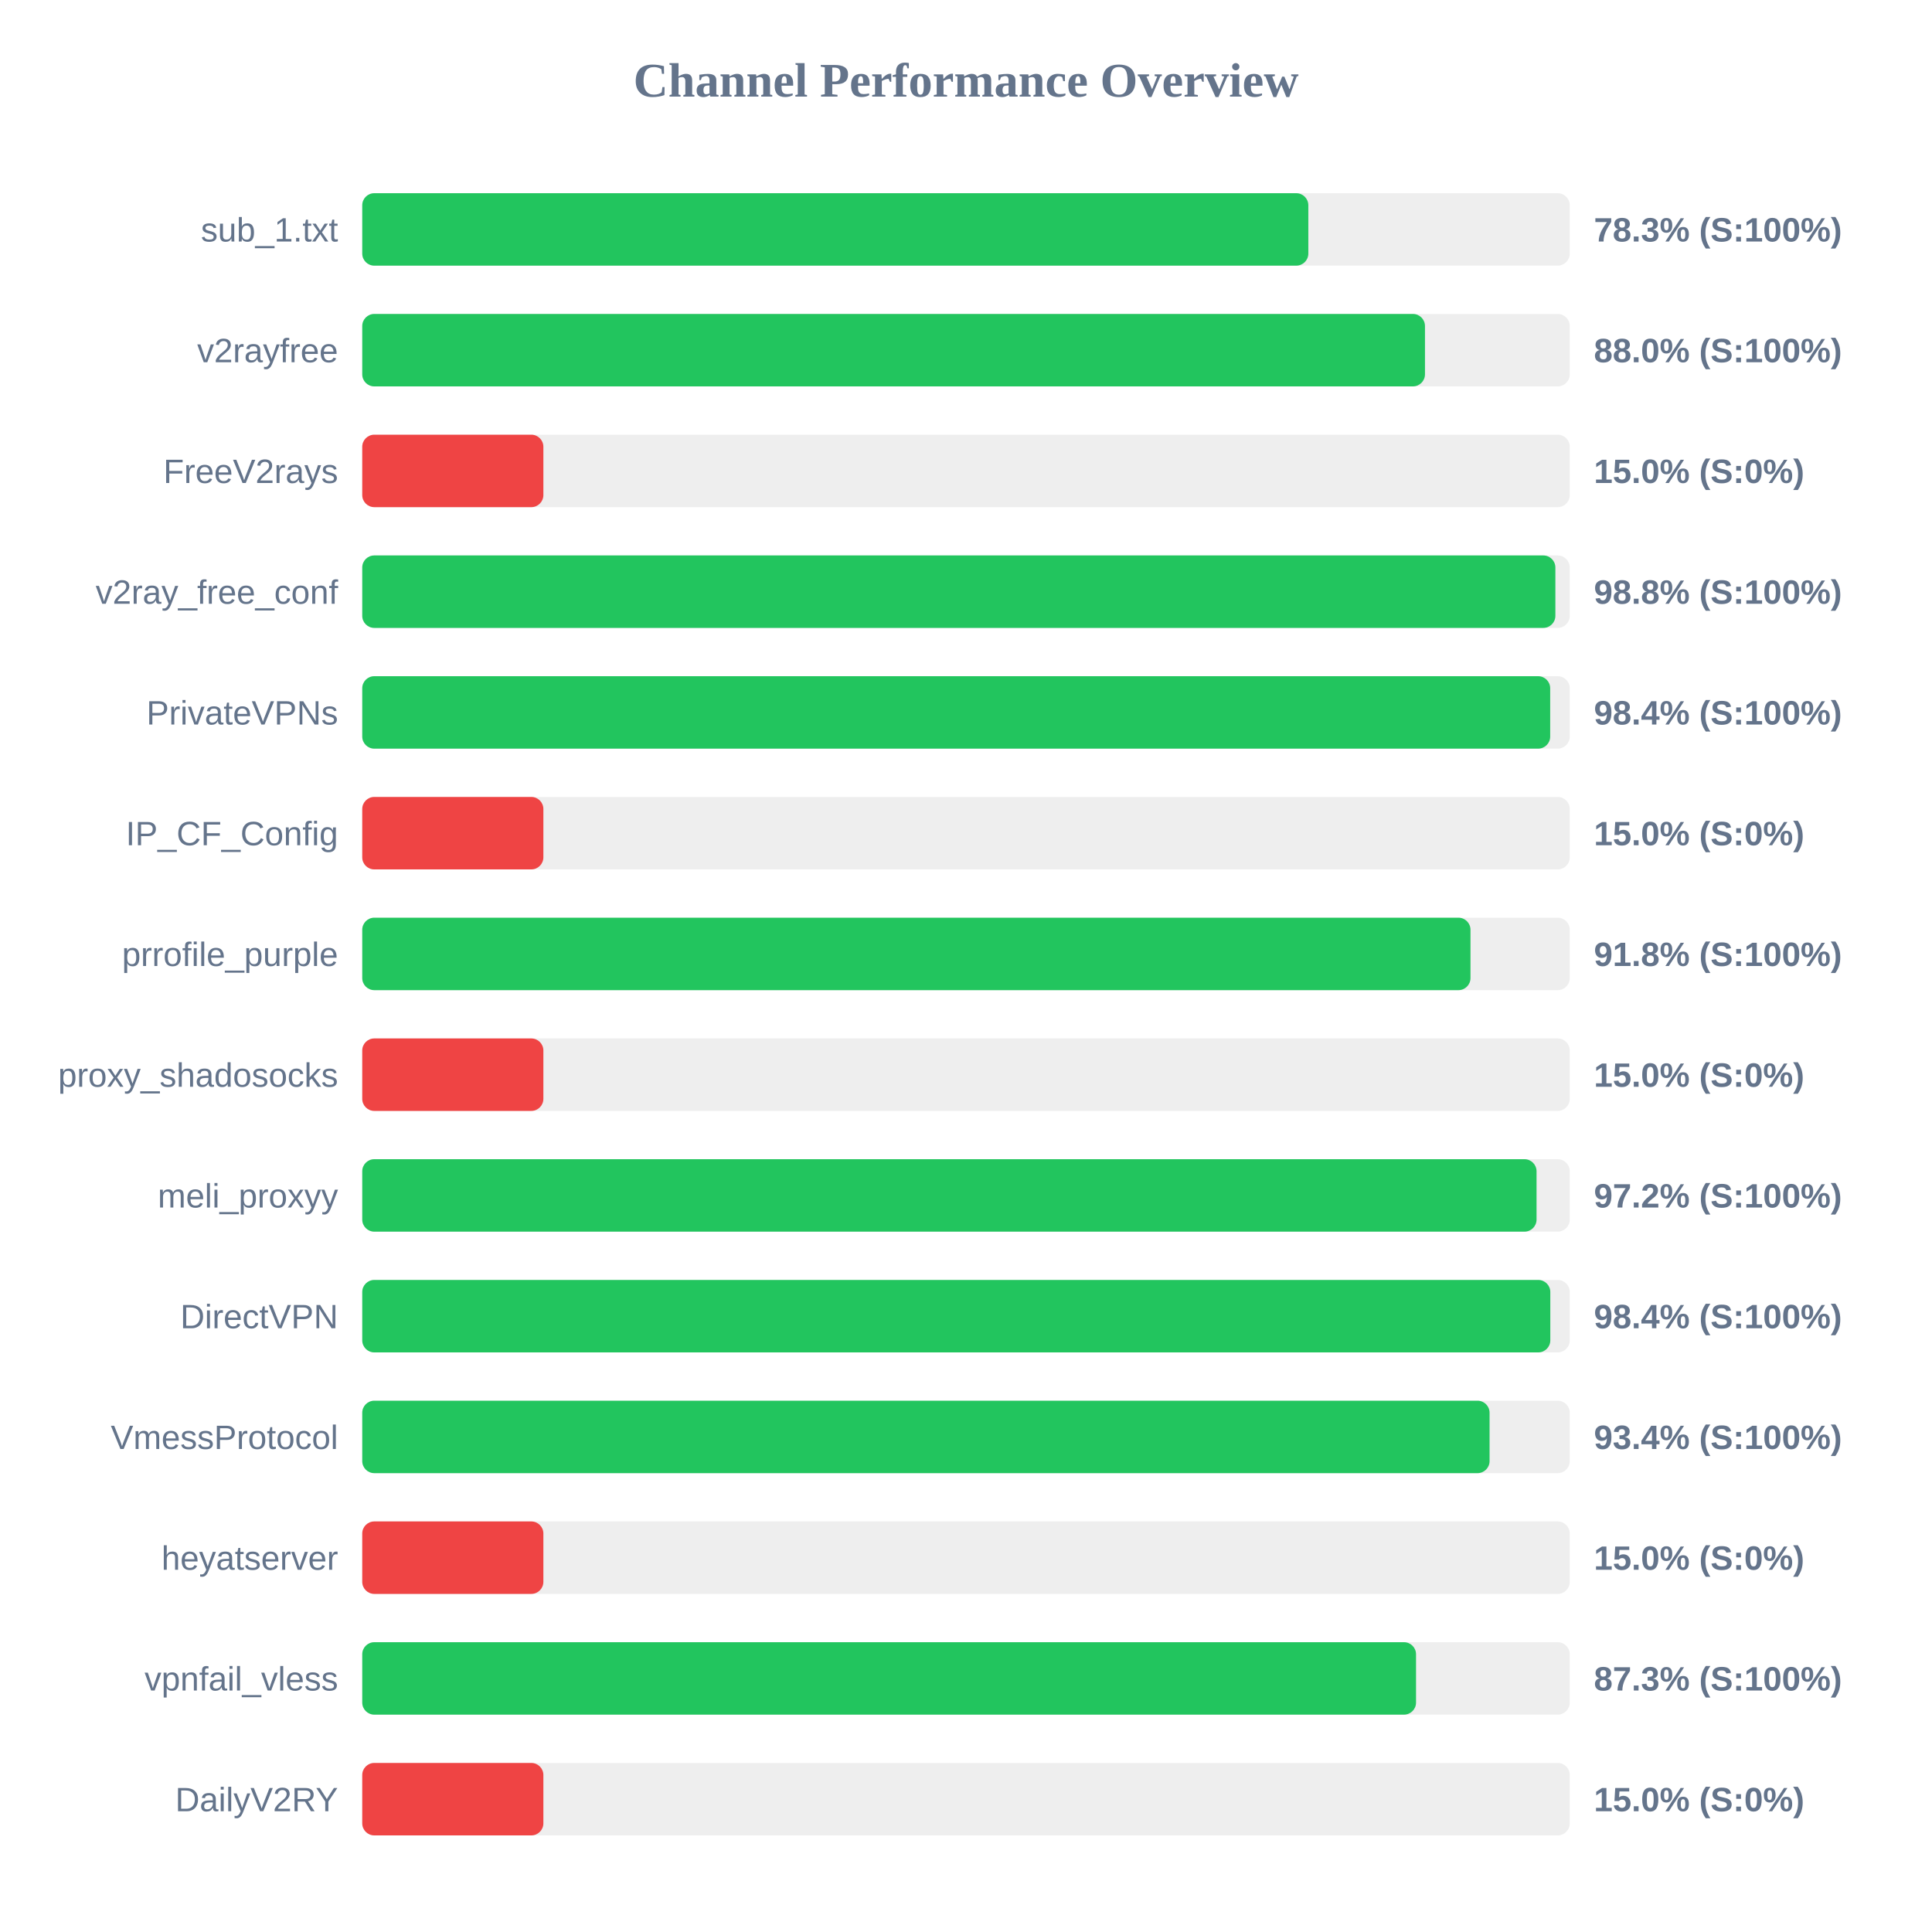
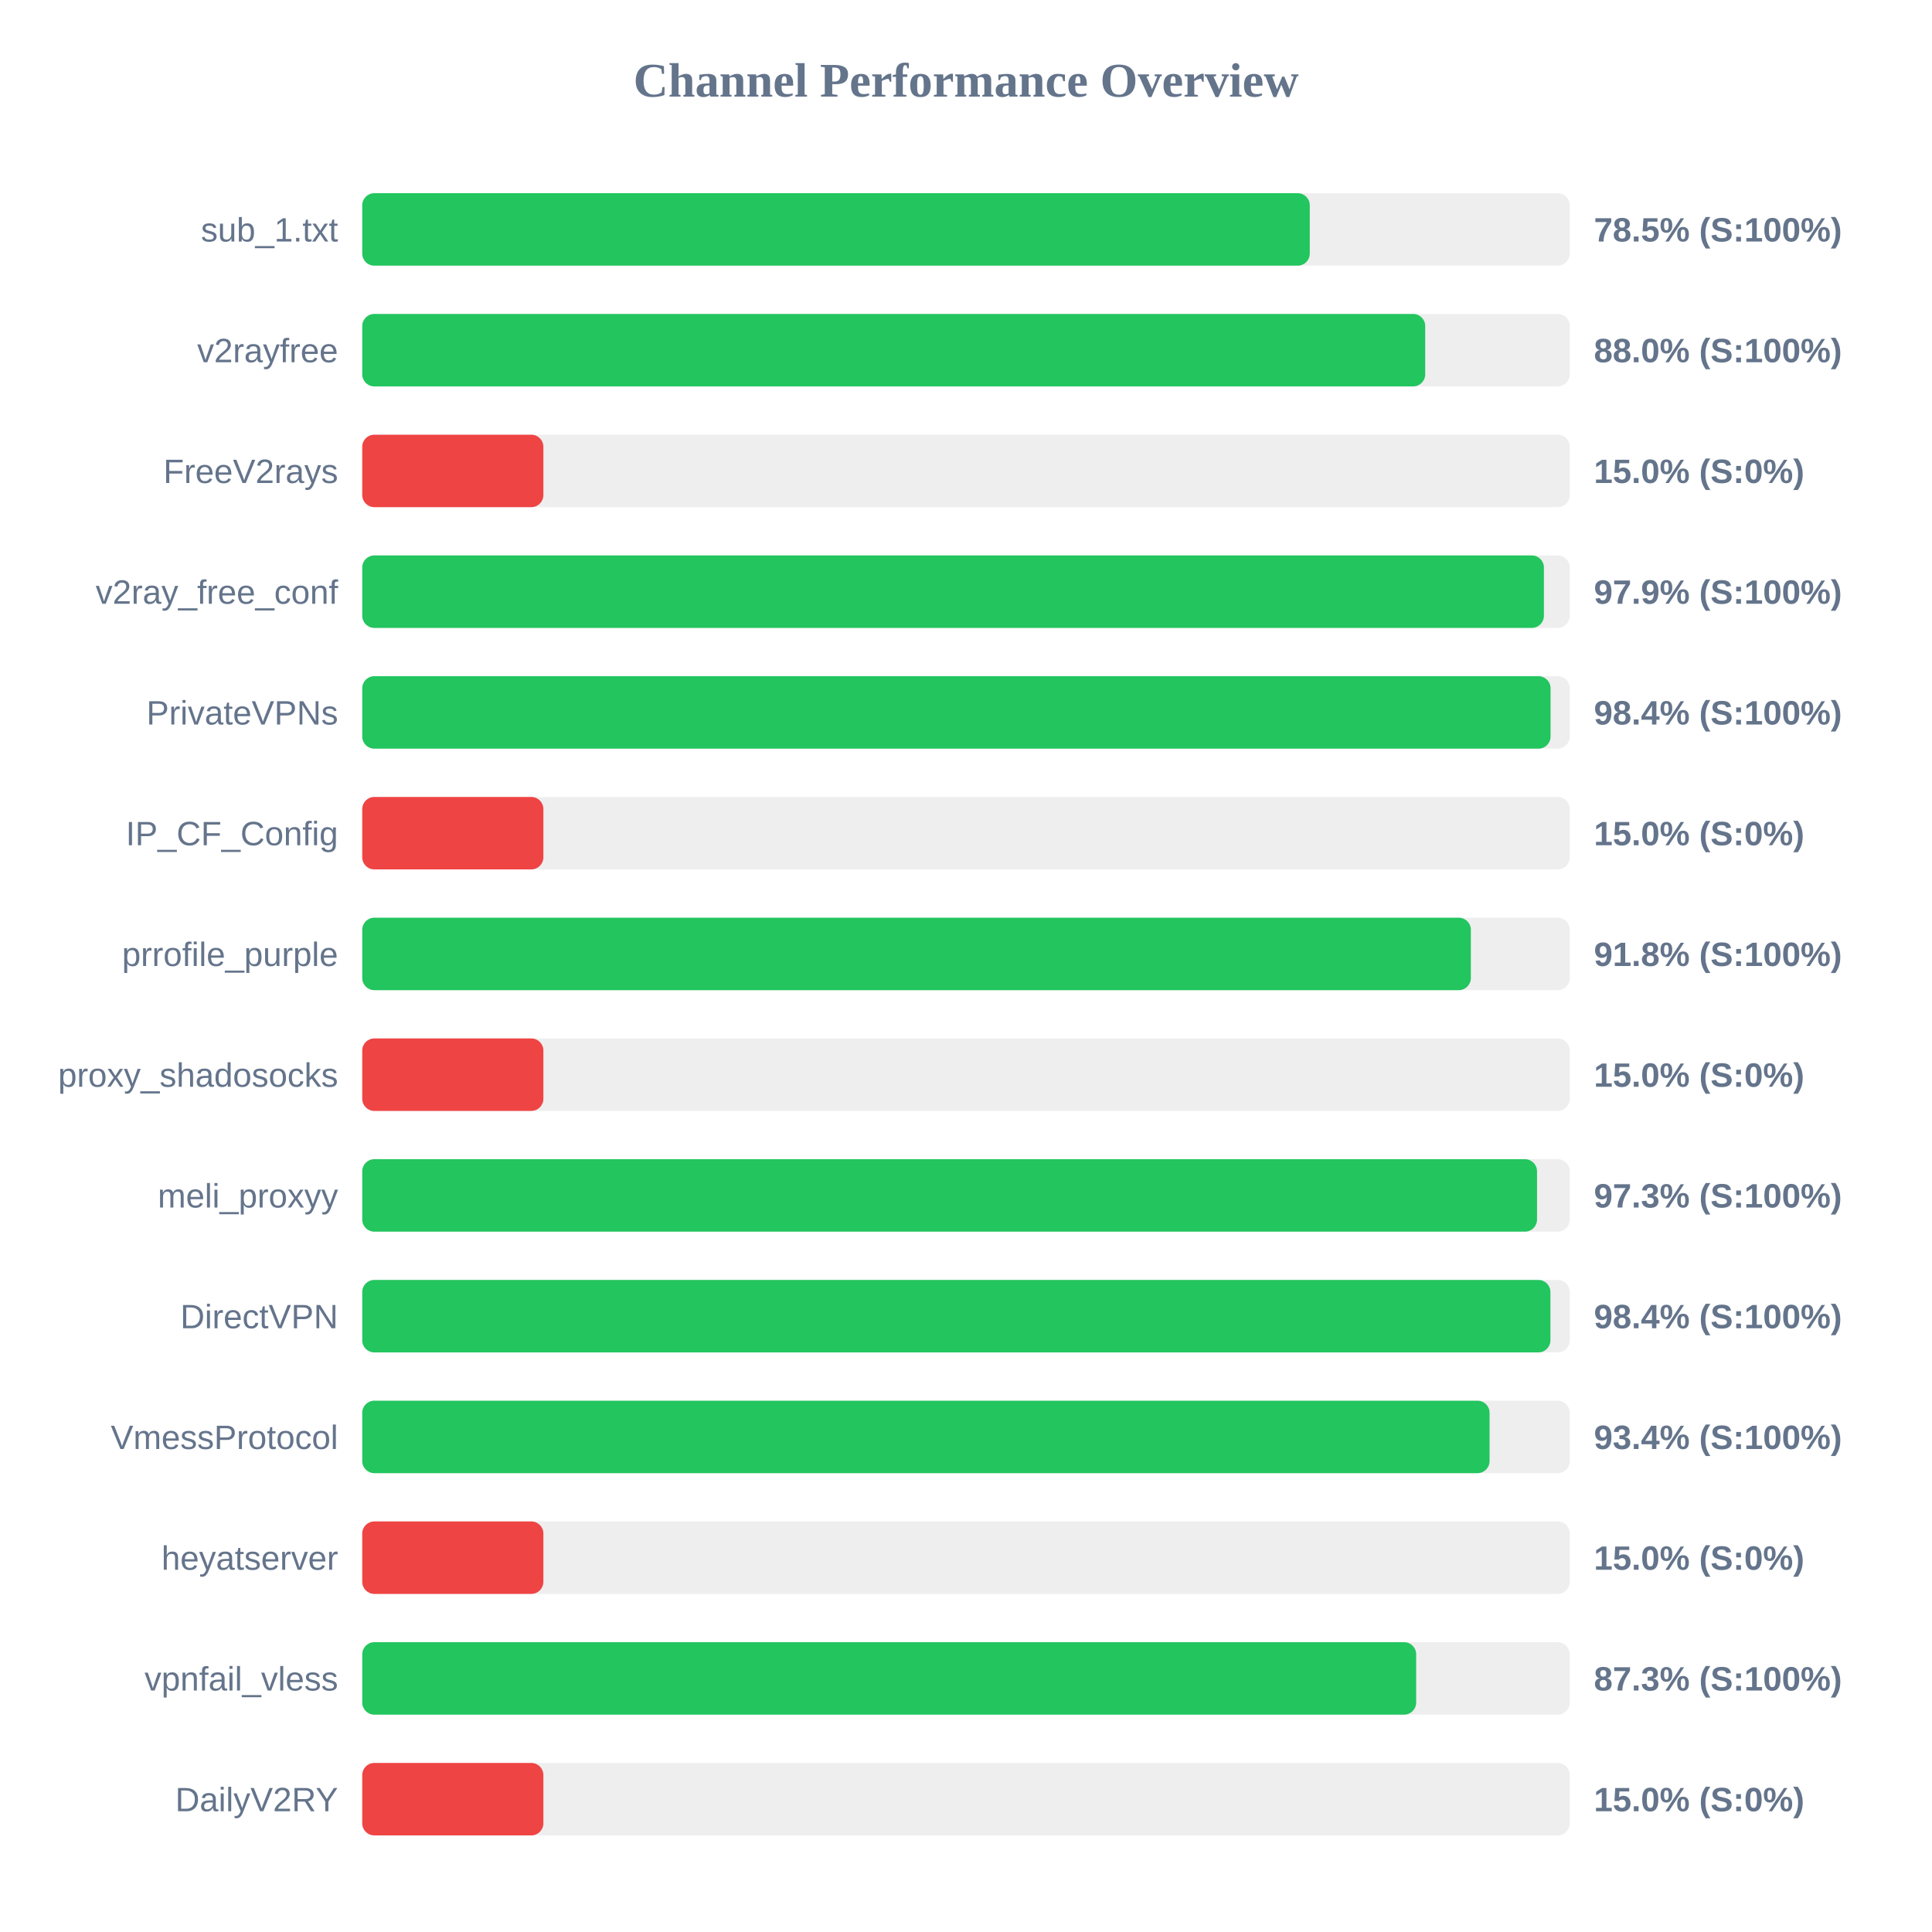
<svg xmlns="http://www.w3.org/2000/svg" width="800" height="800" version="1.1">
  <style>
        .row { font: 14px Arial; fill: #64748b; }
        .score { font: bold 14px Arial; fill: #64748b; }
    </style>
  <text x="400" y="40" text-anchor="middle" font-size="20px" font-weight="bold" fill="#64748b">Channel Performance Overview</text>
  <rect x="150" y="80" width="500" height="30" fill="#eee" rx="5" />
-   <rect x="150" y="80" width="391.75" height="30" fill="#22c55e" rx="5" />
+   <rect x="150" y="80" width="392.35" height="30" fill="#22c55e" rx="5" />
  <text x="140" y="100" text-anchor="end" class="row">sub_1.txt</text>
-   <text x="660" y="100" text-anchor="start" class="score">78.3% (S:100%)</text>
+   <text x="660" y="100" text-anchor="start" class="score">78.5% (S:100%)</text>
  <rect x="150" y="130" width="500" height="30" fill="#eee" rx="5" />
-   <rect x="150" y="130" width="440.05" height="30" fill="#22c55e" rx="5" />
+   <rect x="150" y="130" width="440.15" height="30" fill="#22c55e" rx="5" />
  <text x="140" y="150" text-anchor="end" class="row">v2rayfree</text>
  <text x="660" y="150" text-anchor="start" class="score">88.0% (S:100%)</text>
  <rect x="150" y="180" width="500" height="30" fill="#eee" rx="5" />
  <rect x="150" y="180" width="75.0" height="30" fill="#ef4444" rx="5" />
  <text x="140" y="200" text-anchor="end" class="row">FreeV2rays</text>
  <text x="660" y="200" text-anchor="start" class="score">15.0% (S:0%)</text>
  <rect x="150" y="230" width="500" height="30" fill="#eee" rx="5" />
-   <rect x="150" y="230" width="494.05" height="30" fill="#22c55e" rx="5" />
+   <rect x="150" y="230" width="489.3" height="30" fill="#22c55e" rx="5" />
  <text x="140" y="250" text-anchor="end" class="row">v2ray_free_conf</text>
-   <text x="660" y="250" text-anchor="start" class="score">98.8% (S:100%)</text>
+   <text x="660" y="250" text-anchor="start" class="score">97.9% (S:100%)</text>
  <rect x="150" y="280" width="500" height="30" fill="#eee" rx="5" />
-   <rect x="150" y="280" width="491.9" height="30" fill="#22c55e" rx="5" />
+   <rect x="150" y="280" width="492.05" height="30" fill="#22c55e" rx="5" />
  <text x="140" y="300" text-anchor="end" class="row">PrivateVPNs</text>
  <text x="660" y="300" text-anchor="start" class="score">98.4% (S:100%)</text>
  <rect x="150" y="330" width="500" height="30" fill="#eee" rx="5" />
  <rect x="150" y="330" width="75.0" height="30" fill="#ef4444" rx="5" />
  <text x="140" y="350" text-anchor="end" class="row">IP_CF_Config</text>
  <text x="660" y="350" text-anchor="start" class="score">15.0% (S:0%)</text>
  <rect x="150" y="380" width="500" height="30" fill="#eee" rx="5" />
-   <rect x="150" y="380" width="458.9" height="30" fill="#22c55e" rx="5" />
+   <rect x="150" y="380" width="459.05" height="30" fill="#22c55e" rx="5" />
  <text x="140" y="400" text-anchor="end" class="row">prrofile_purple</text>
  <text x="660" y="400" text-anchor="start" class="score">91.8% (S:100%)</text>
  <rect x="150" y="430" width="500" height="30" fill="#eee" rx="5" />
  <rect x="150" y="430" width="75.0" height="30" fill="#ef4444" rx="5" />
  <text x="140" y="450" text-anchor="end" class="row">proxy_shadosocks</text>
  <text x="660" y="450" text-anchor="start" class="score">15.0% (S:0%)</text>
  <rect x="150" y="480" width="500" height="30" fill="#eee" rx="5" />
-   <rect x="150" y="480" width="486.25" height="30" fill="#22c55e" rx="5" />
+   <rect x="150" y="480" width="486.45" height="30" fill="#22c55e" rx="5" />
  <text x="140" y="500" text-anchor="end" class="row">meli_proxyy</text>
-   <text x="660" y="500" text-anchor="start" class="score">97.2% (S:100%)</text>
+   <text x="660" y="500" text-anchor="start" class="score">97.3% (S:100%)</text>
  <rect x="150" y="530" width="500" height="30" fill="#eee" rx="5" />
-   <rect x="150" y="530" width="491.95" height="30" fill="#22c55e" rx="5" />
+   <rect x="150" y="530" width="492.0" height="30" fill="#22c55e" rx="5" />
  <text x="140" y="550" text-anchor="end" class="row">DirectVPN</text>
  <text x="660" y="550" text-anchor="start" class="score">98.4% (S:100%)</text>
  <rect x="150" y="580" width="500" height="30" fill="#eee" rx="5" />
  <rect x="150" y="580" width="466.8" height="30" fill="#22c55e" rx="5" />
  <text x="140" y="600" text-anchor="end" class="row">VmessProtocol</text>
  <text x="660" y="600" text-anchor="start" class="score">93.4% (S:100%)</text>
  <rect x="150" y="630" width="500" height="30" fill="#eee" rx="5" />
  <rect x="150" y="630" width="75.0" height="30" fill="#ef4444" rx="5" />
  <text x="140" y="650" text-anchor="end" class="row">heyatserver</text>
  <text x="660" y="650" text-anchor="start" class="score">15.0% (S:0%)</text>
  <rect x="150" y="680" width="500" height="30" fill="#eee" rx="5" />
-   <rect x="150" y="680" width="436.35" height="30" fill="#22c55e" rx="5" />
+   <rect x="150" y="680" width="436.4" height="30" fill="#22c55e" rx="5" />
  <text x="140" y="700" text-anchor="end" class="row">vpnfail_vless</text>
  <text x="660" y="700" text-anchor="start" class="score">87.3% (S:100%)</text>
  <rect x="150" y="730" width="500" height="30" fill="#eee" rx="5" />
  <rect x="150" y="730" width="75.0" height="30" fill="#ef4444" rx="5" />
  <text x="140" y="750" text-anchor="end" class="row">DailyV2RY</text>
  <text x="660" y="750" text-anchor="start" class="score">15.0% (S:0%)</text>
</svg>
